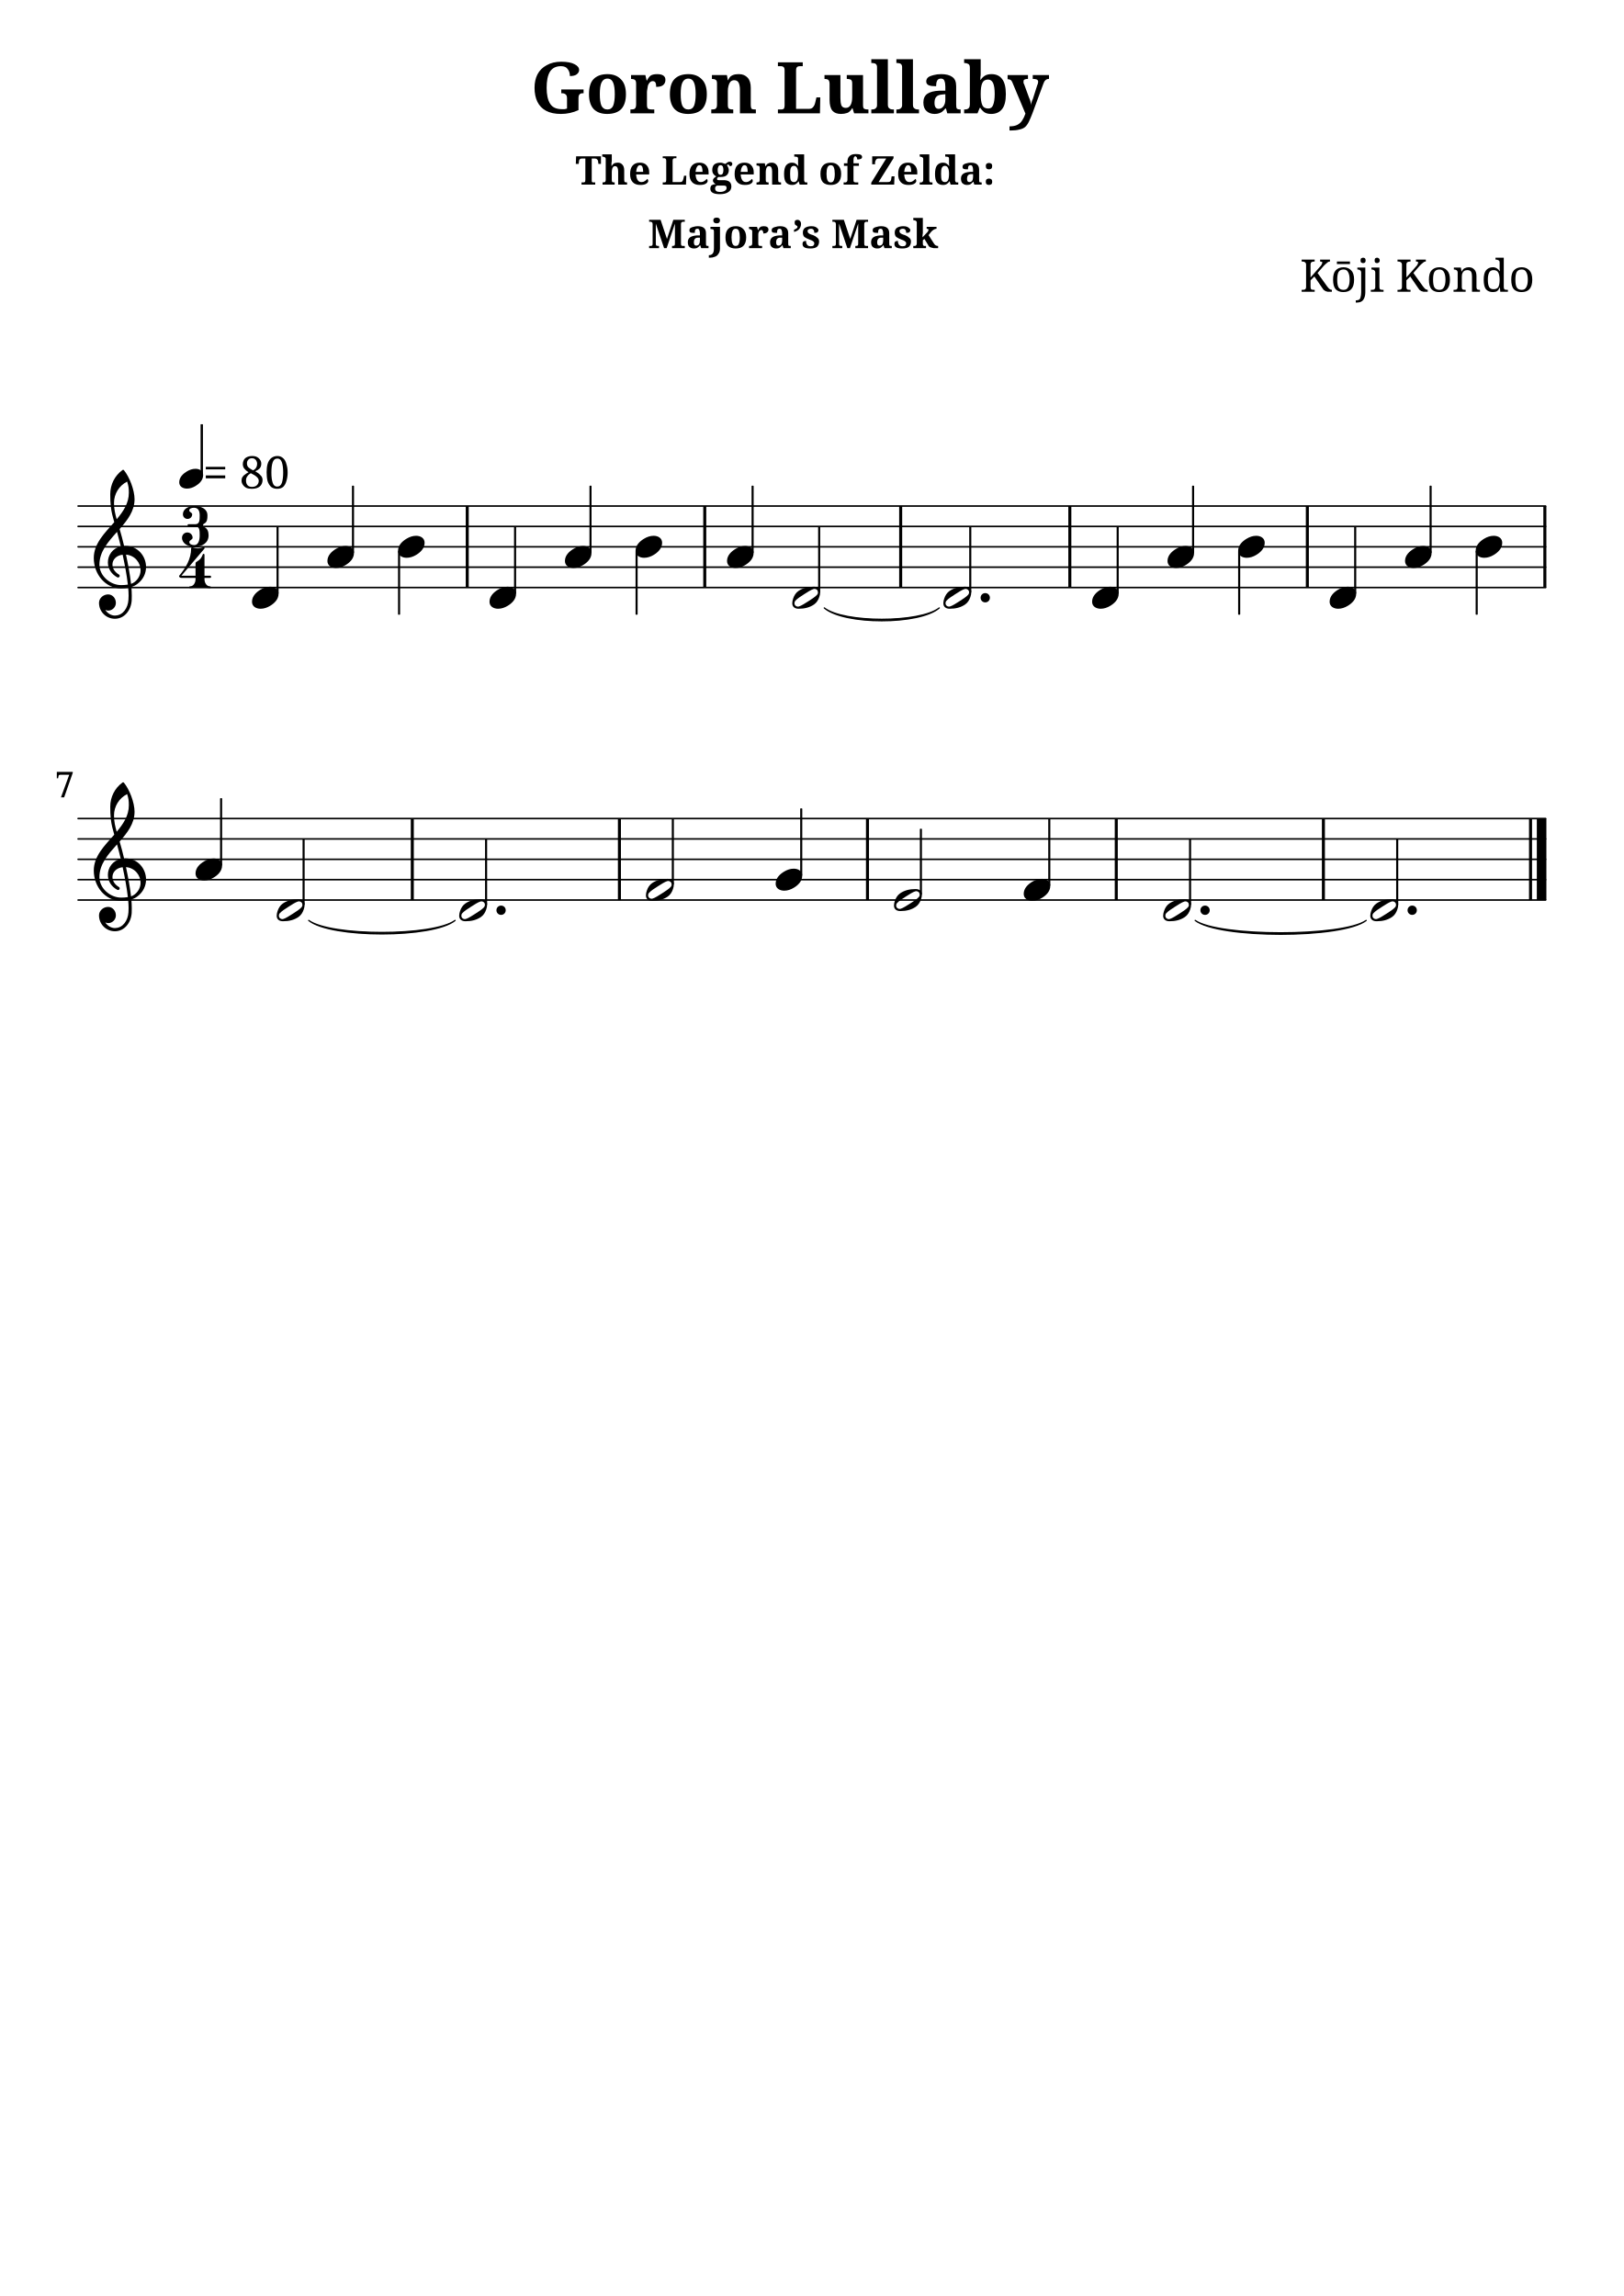
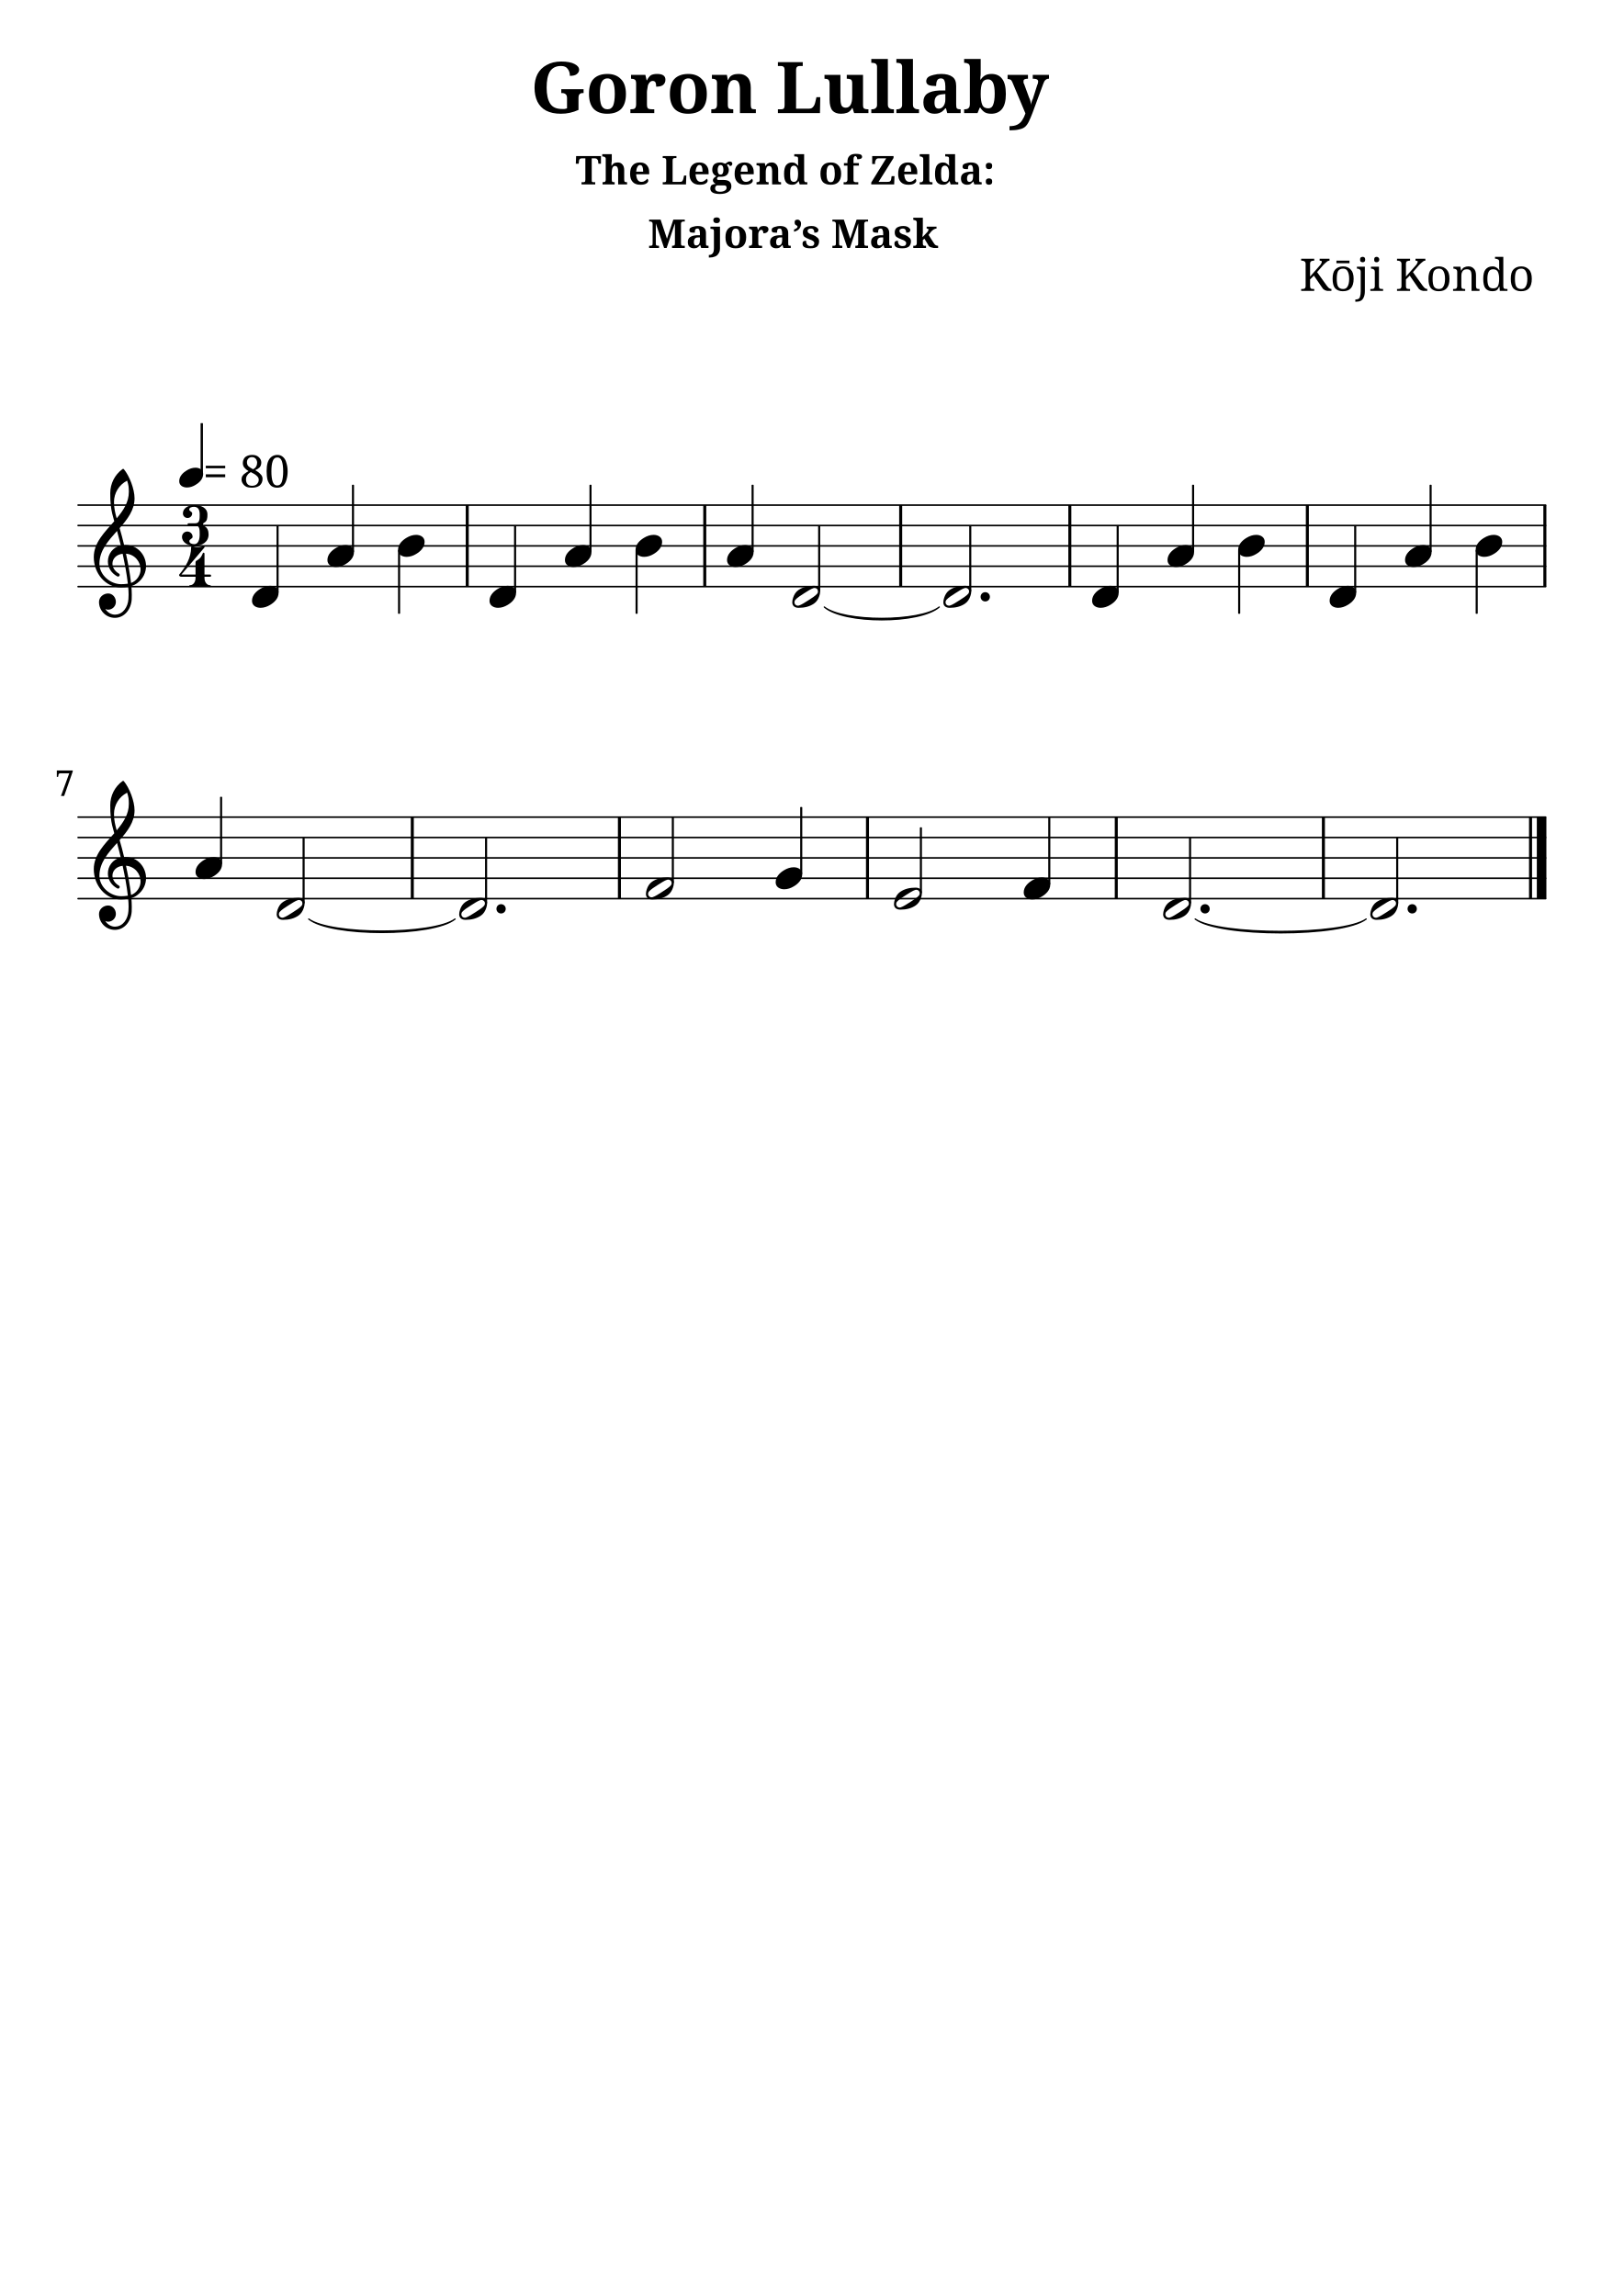
<svg xmlns="http://www.w3.org/2000/svg" version="1.2" width="210.00mm" height="297.00mm" viewBox="0 0 79.668 112.673">
  <style type="text/css">

tspan { white-space: pre; }

</style>
-   <g transform="translate(26.04, 5.56)">
+   <g transform="translate(26.04, 5.5503)">
    <text font-family="serif" font-weight="bold" font-size="3.493" text-anchor="start" fill="currentColor">
      <tspan>Goron Lullaby</tspan>
    </text>
  </g>
-   <g transform="translate(28.2365, 9.06)">
+   <g transform="translate(28.2365, 9.0503)">
    <text font-family="serif" font-weight="bold" font-size="1.96" text-anchor="start" fill="currentColor">
      <tspan>The Legend of Zelda:</tspan>
    </text>
  </g>
-   <g transform="translate(31.7874, 12.1782)">
+   <g transform="translate(31.7874, 12.1685)">
    <text font-family="serif" font-weight="bold" font-size="1.96" text-anchor="start" fill="currentColor">
      <tspan>Majora’s Mask</tspan>
    </text>
  </g>
-   <g transform="translate(63.7873, 14.3178)">
+   <g transform="translate(63.7645, 14.2757)">
    <text font-family="serif" font-size="2.2" text-anchor="start" fill="currentColor">
      <tspan>Kōji Kondo</tspan>
    </text>
  </g>
-   <g transform="translate(3.7937, 28.8332)">
-     <line stroke-linejoin="round" stroke-linecap="round" stroke-width="0.078" stroke="currentColor" x1="0.039" y1="0" x2="72.041" y2="0" />
-   </g>
-   <g transform="translate(3.7937, 27.8332)">
-     <line stroke-linejoin="round" stroke-linecap="round" stroke-width="0.078" stroke="currentColor" x1="0.039" y1="0" x2="72.041" y2="0" />
-   </g>
-   <g transform="translate(3.7937, 26.8332)">
-     <line stroke-linejoin="round" stroke-linecap="round" stroke-width="0.078" stroke="currentColor" x1="0.039" y1="0" x2="72.041" y2="0" />
-   </g>
-   <g transform="translate(3.7937, 25.8332)">
-     <line stroke-linejoin="round" stroke-linecap="round" stroke-width="0.078" stroke="currentColor" x1="0.039" y1="0" x2="72.041" y2="0" />
-   </g>
-   <g transform="translate(3.7937, 24.8332)">
-     <line stroke-linejoin="round" stroke-linecap="round" stroke-width="0.078" stroke="currentColor" x1="0.039" y1="0" x2="72.041" y2="0" />
-   </g>
-   <g transform="translate(75.7256, 26.8332)">
-     <rect x="0" y="-2" width="0.148" height="4" ry="0" fill="currentColor" />
-   </g>
-   <g transform="translate(64.0718, 26.8332)">
-     <rect x="0" y="-2" width="0.148" height="4" ry="0" fill="currentColor" />
-   </g>
-   <g transform="translate(34.5053, 26.8332)">
-     <rect x="0" y="-2" width="0.148" height="4" ry="0" fill="currentColor" />
-   </g>
-   <g transform="translate(44.1185, 26.8332)">
-     <rect x="0" y="-2" width="0.148" height="4" ry="0" fill="currentColor" />
-   </g>
-   <g transform="translate(22.8515, 26.8332)">
-     <rect x="0" y="-2" width="0.148" height="4" ry="0" fill="currentColor" />
-   </g>
-   <g transform="translate(52.4179, 26.8332)">
-     <rect x="0" y="-2" width="0.148" height="4" ry="0" fill="currentColor" />
-   </g>
-   <g transform="translate(57.2848, 27.3332)">
-     <path transform="scale(0.004, -0.004)" d="M222 135c53 0 104 -27 104 -86c0 -71 -56 -120 -103 -148c-36 -22 -76 -36 -118 -36c-53 0 -105 27 -105 86c0 71 57 120 104 148c36 22 76 36 118 36z" fill="currentColor" />
-   </g>
-   <g transform="translate(58.5399, 26.8332)">
-     <rect x="-0.051" y="-3" width="0.102" height="3.303" ry="0.027" fill="currentColor" />
-   </g>
-   <g transform="translate(46.2852, 29.3332)">
-     <path transform="scale(0.004, -0.004)" d="M316 67c0 25 -20 42 -42 42c-4 0 -9 -1 -13 -2c-31 -9 -79 -41 -117 -65s-86 -55 -107 -80c-7 -8 -10 -19 -10 -29c0 -25 20 -42 42 -42c4 0 9 1 13 2c31 9 79 41 117 65s86 55 107 80c7 8 10 19 10 29zM265 135c44 0 78 -21 78 -68c0 -19 -5 -39 -11 -57 c-12 -37 -33 -71 -65 -93c-53 -36 -114 -52 -189 -52c-44 0 -78 21 -78 68c0 19 5 39 11 57c12 37 33 71 65 93c53 36 114 52 189 52z" fill="currentColor" />
-   </g>
-   <g transform="translate(38.8723, 26.8332)">
+   <g transform="translate(3.7937, 28.7875)">
+     <line stroke-linejoin="round" stroke-linecap="round" stroke-width="0.078" stroke="currentColor" x1="0.039" y1="0" x2="72.041" y2="0" />
+   </g>
+   <g transform="translate(3.7937, 27.7875)">
+     <line stroke-linejoin="round" stroke-linecap="round" stroke-width="0.078" stroke="currentColor" x1="0.039" y1="0" x2="72.041" y2="0" />
+   </g>
+   <g transform="translate(3.7937, 26.7875)">
+     <line stroke-linejoin="round" stroke-linecap="round" stroke-width="0.078" stroke="currentColor" x1="0.039" y1="0" x2="72.041" y2="0" />
+   </g>
+   <g transform="translate(3.7937, 25.7875)">
+     <line stroke-linejoin="round" stroke-linecap="round" stroke-width="0.078" stroke="currentColor" x1="0.039" y1="0" x2="72.041" y2="0" />
+   </g>
+   <g transform="translate(3.7937, 24.7875)">
+     <line stroke-linejoin="round" stroke-linecap="round" stroke-width="0.078" stroke="currentColor" x1="0.039" y1="0" x2="72.041" y2="0" />
+   </g>
+   <g transform="translate(75.7256, 26.7875)">
+     <rect x="0" y="-2" width="0.148" height="4" ry="0" fill="currentColor" />
+   </g>
+   <g transform="translate(64.0718, 26.7875)">
+     <rect x="0" y="-2" width="0.148" height="4" ry="0" fill="currentColor" />
+   </g>
+   <g transform="translate(34.5053, 26.7875)">
+     <rect x="0" y="-2" width="0.148" height="4" ry="0" fill="currentColor" />
+   </g>
+   <g transform="translate(44.1185, 26.7875)">
+     <rect x="0" y="-2" width="0.148" height="4" ry="0" fill="currentColor" />
+   </g>
+   <g transform="translate(22.8515, 26.7875)">
+     <rect x="0" y="-2" width="0.148" height="4" ry="0" fill="currentColor" />
+   </g>
+   <g transform="translate(52.4179, 26.7875)">
+     <rect x="0" y="-2" width="0.148" height="4" ry="0" fill="currentColor" />
+   </g>
+   <g transform="translate(57.2848, 27.2875)">
+     <path transform="scale(0.004, -0.004)" d="M222 135c53 0 104 -27 104 -86c0 -71 -56 -120 -103 -148c-36 -22 -76 -36 -118 -36c-53 0 -105 27 -105 86c0 71 57 120 104 148c36 22 76 36 118 36z" fill="currentColor" />
+   </g>
+   <g transform="translate(58.5399, 26.7875)">
+     <rect x="-0.051" y="-3" width="0.102" height="3.303" ry="0.027" fill="currentColor" />
+   </g>
+   <g transform="translate(46.2852, 29.2875)">
+     <path transform="scale(0.004, -0.004)" d="M316 67c0 25 -20 42 -42 42c-4 0 -9 -1 -13 -2c-31 -9 -79 -41 -117 -65s-86 -55 -107 -80c-7 -8 -10 -19 -10 -29c0 -25 20 -42 42 -42c4 0 9 1 13 2c31 9 79 41 117 65s86 55 107 80c7 8 10 19 10 29zM265 135c44 0 78 -21 78 -68c0 -19 -5 -39 -11 -57 c-12 -37 -33 -71 -65 -93c-53 -36 -114 -52 -189 -52c-44 0 -78 21 -78 68c0 19 5 39 11 57c12 37 33 71 65 93c53 36 114 52 189 52z" fill="currentColor" />
+   </g>
+   <g transform="translate(38.8723, 26.7875)">
    <path stroke-width="0.062" stroke-linejoin="round" stroke-linecap="round" stroke="currentColor" fill="currentColor" d="M1.572 3C2.525 3.839 6.26 3.839 7.213 3L7.213 3C6.26 3.745 2.525 3.745 1.572 3z" />
  </g>
-   <g transform="translate(48.114, 29.3332)">
-     <path transform="scale(0.004, -0.004)" d="M0 0c0 32 25 57 57 57s57 -25 57 -57s-25 -57 -57 -57s-57 25 -57 57z" fill="currentColor" />
-   </g>
-   <g transform="translate(47.6065, 26.8332)">
-     <rect x="-0.051" y="-1" width="0.102" height="3.232" ry="0.027" fill="currentColor" />
-   </g>
-   <g transform="translate(53.5846, 29.3332)">
-     <path transform="scale(0.004, -0.004)" d="M222 135c53 0 104 -27 104 -86c0 -71 -56 -120 -103 -148c-36 -22 -76 -36 -118 -36c-53 0 -105 27 -105 86c0 71 57 120 104 148c36 22 76 36 118 36z" fill="currentColor" />
-   </g>
-   <g transform="translate(54.8396, 26.8332)">
-     <rect x="-0.051" y="-1" width="0.102" height="3.303" ry="0.027" fill="currentColor" />
-   </g>
-   <g transform="translate(70.1938, 26.8332)">
-     <rect x="-0.051" y="-3" width="0.102" height="3.303" ry="0.027" fill="currentColor" />
-   </g>
-   <g transform="translate(72.4042, 26.8332)">
-     <path transform="scale(0.004, -0.004)" d="M222 135c53 0 104 -27 104 -86c0 -71 -56 -120 -103 -148c-36 -22 -76 -36 -118 -36c-53 0 -105 27 -105 86c0 71 57 120 104 148c36 22 76 36 118 36z" fill="currentColor" />
-   </g>
-   <g transform="translate(72.4549, 26.8332)">
-     <rect x="-0.051" y="0.197" width="0.102" height="3.137" ry="0.027" fill="currentColor" />
-   </g>
-   <g transform="translate(68.9387, 27.3332)">
-     <path transform="scale(0.004, -0.004)" d="M222 135c53 0 104 -27 104 -86c0 -71 -56 -120 -103 -148c-36 -22 -76 -36 -118 -36c-53 0 -105 27 -105 86c0 71 57 120 104 148c36 22 76 36 118 36z" fill="currentColor" />
-   </g>
-   <g transform="translate(60.8011, 26.8332)">
-     <rect x="-0.051" y="0.197" width="0.102" height="3.137" ry="0.027" fill="currentColor" />
-   </g>
-   <g transform="translate(65.2385, 29.3332)">
-     <path transform="scale(0.004, -0.004)" d="M222 135c53 0 104 -27 104 -86c0 -71 -56 -120 -103 -148c-36 -22 -76 -36 -118 -36c-53 0 -105 27 -105 86c0 71 57 120 104 148c36 22 76 36 118 36z" fill="currentColor" />
-   </g>
-   <g transform="translate(66.4935, 26.8332)">
-     <rect x="-0.051" y="-1" width="0.102" height="3.303" ry="0.027" fill="currentColor" />
-   </g>
-   <g transform="translate(60.7503, 26.8332)">
-     <path transform="scale(0.004, -0.004)" d="M222 135c53 0 104 -27 104 -86c0 -71 -56 -120 -103 -148c-36 -22 -76 -36 -118 -36c-53 0 -105 27 -105 86c0 71 57 120 104 148c36 22 76 36 118 36z" fill="currentColor" />
-   </g>
-   <g transform="translate(19.53, 26.8332)">
-     <path transform="scale(0.004, -0.004)" d="M222 135c53 0 104 -27 104 -86c0 -71 -56 -120 -103 -148c-36 -22 -76 -36 -118 -36c-53 0 -105 27 -105 86c0 71 57 120 104 148c36 22 76 36 118 36z" fill="currentColor" />
-   </g>
-   <g transform="translate(19.5808, 26.8332)">
-     <rect x="-0.051" y="0.197" width="0.102" height="3.137" ry="0.027" fill="currentColor" />
-   </g>
-   <g transform="translate(24.0182, 29.3332)">
-     <path transform="scale(0.004, -0.004)" d="M222 135c53 0 104 -27 104 -86c0 -71 -56 -120 -103 -148c-36 -22 -76 -36 -118 -36c-53 0 -105 27 -105 86c0 71 57 120 104 148c36 22 76 36 118 36z" fill="currentColor" />
-   </g>
-   <g transform="translate(25.2732, 26.8332)">
-     <rect x="-0.051" y="-1" width="0.102" height="3.303" ry="0.027" fill="currentColor" />
-   </g>
-   <g transform="translate(17.3196, 26.8332)">
-     <rect x="-0.051" y="-3" width="0.102" height="3.303" ry="0.027" fill="currentColor" />
-   </g>
-   <g transform="translate(12.3643, 29.3332)">
-     <path transform="scale(0.004, -0.004)" d="M222 135c53 0 104 -27 104 -86c0 -71 -56 -120 -103 -148c-36 -22 -76 -36 -118 -36c-53 0 -105 27 -105 86c0 71 57 120 104 148c36 22 76 36 118 36z" fill="currentColor" />
-   </g>
-   <g transform="translate(4.5937, 27.8332)">
+   <g transform="translate(48.114, 29.2875)">
+     <path transform="scale(0.004, -0.004)" d="M0 0c0 32 25 57 57 57s57 -25 57 -57s-25 -57 -57 -57s-57 25 -57 57z" fill="currentColor" />
+   </g>
+   <g transform="translate(47.6065, 26.7875)">
+     <rect x="-0.051" y="-1" width="0.102" height="3.232" ry="0.027" fill="currentColor" />
+   </g>
+   <g transform="translate(53.5846, 29.2875)">
+     <path transform="scale(0.004, -0.004)" d="M222 135c53 0 104 -27 104 -86c0 -71 -56 -120 -103 -148c-36 -22 -76 -36 -118 -36c-53 0 -105 27 -105 86c0 71 57 120 104 148c36 22 76 36 118 36z" fill="currentColor" />
+   </g>
+   <g transform="translate(54.8396, 26.7875)">
+     <rect x="-0.051" y="-1" width="0.102" height="3.303" ry="0.027" fill="currentColor" />
+   </g>
+   <g transform="translate(70.1938, 26.7875)">
+     <rect x="-0.051" y="-3" width="0.102" height="3.303" ry="0.027" fill="currentColor" />
+   </g>
+   <g transform="translate(72.4042, 26.7875)">
+     <path transform="scale(0.004, -0.004)" d="M222 135c53 0 104 -27 104 -86c0 -71 -56 -120 -103 -148c-36 -22 -76 -36 -118 -36c-53 0 -105 27 -105 86c0 71 57 120 104 148c36 22 76 36 118 36z" fill="currentColor" />
+   </g>
+   <g transform="translate(72.4549, 26.7875)">
+     <rect x="-0.051" y="0.197" width="0.102" height="3.137" ry="0.027" fill="currentColor" />
+   </g>
+   <g transform="translate(68.9387, 27.2875)">
+     <path transform="scale(0.004, -0.004)" d="M222 135c53 0 104 -27 104 -86c0 -71 -56 -120 -103 -148c-36 -22 -76 -36 -118 -36c-53 0 -105 27 -105 86c0 71 57 120 104 148c36 22 76 36 118 36z" fill="currentColor" />
+   </g>
+   <g transform="translate(60.8011, 26.7875)">
+     <rect x="-0.051" y="0.197" width="0.102" height="3.137" ry="0.027" fill="currentColor" />
+   </g>
+   <g transform="translate(65.2385, 29.2875)">
+     <path transform="scale(0.004, -0.004)" d="M222 135c53 0 104 -27 104 -86c0 -71 -56 -120 -103 -148c-36 -22 -76 -36 -118 -36c-53 0 -105 27 -105 86c0 71 57 120 104 148c36 22 76 36 118 36z" fill="currentColor" />
+   </g>
+   <g transform="translate(66.4935, 26.7875)">
+     <rect x="-0.051" y="-1" width="0.102" height="3.303" ry="0.027" fill="currentColor" />
+   </g>
+   <g transform="translate(60.7503, 26.7875)">
+     <path transform="scale(0.004, -0.004)" d="M222 135c53 0 104 -27 104 -86c0 -71 -56 -120 -103 -148c-36 -22 -76 -36 -118 -36c-53 0 -105 27 -105 86c0 71 57 120 104 148c36 22 76 36 118 36z" fill="currentColor" />
+   </g>
+   <g transform="translate(19.53, 26.7875)">
+     <path transform="scale(0.004, -0.004)" d="M222 135c53 0 104 -27 104 -86c0 -71 -56 -120 -103 -148c-36 -22 -76 -36 -118 -36c-53 0 -105 27 -105 86c0 71 57 120 104 148c36 22 76 36 118 36z" fill="currentColor" />
+   </g>
+   <g transform="translate(19.5808, 26.7875)">
+     <rect x="-0.051" y="0.197" width="0.102" height="3.137" ry="0.027" fill="currentColor" />
+   </g>
+   <g transform="translate(24.0182, 29.2875)">
+     <path transform="scale(0.004, -0.004)" d="M222 135c53 0 104 -27 104 -86c0 -71 -56 -120 -103 -148c-36 -22 -76 -36 -118 -36c-53 0 -105 27 -105 86c0 71 57 120 104 148c36 22 76 36 118 36z" fill="currentColor" />
+   </g>
+   <g transform="translate(25.2732, 26.7875)">
+     <rect x="-0.051" y="-1" width="0.102" height="3.303" ry="0.027" fill="currentColor" />
+   </g>
+   <g transform="translate(17.3196, 26.7875)">
+     <rect x="-0.051" y="-3" width="0.102" height="3.303" ry="0.027" fill="currentColor" />
+   </g>
+   <g transform="translate(12.3643, 29.2875)">
+     <path transform="scale(0.004, -0.004)" d="M222 135c53 0 104 -27 104 -86c0 -71 -56 -120 -103 -148c-36 -22 -76 -36 -118 -36c-53 0 -105 27 -105 86c0 71 57 120 104 148c36 22 76 36 118 36z" fill="currentColor" />
+   </g>
+   <g transform="translate(4.5937, 27.7875)">
    <path transform="scale(0.004, -0.004)" d="M374 260c5 0 10 1 15 1c154 0 254 -127 254 -259c0 -76 -33 -153 -107 -208c-22 -17 -47 -29 -73 -37c3 -36 5 -72 5 -108c0 -19 0 -37 -1 -56c-7 -120 -88 -226 -206 -226c-108 0 -195 87 -195 195c0 58 53 104 112 104c54 0 95 -48 95 -104c0 -52 -43 -95 -95 -95 c-12 0 -24 4 -35 9c26 -41 70 -70 121 -70c1 0 2 1 3 1c93 2 154 93 160 192c1 18 2 35 2 53c0 32 -2 64 -5 96c-29 -5 -58 -8 -89 -8c-188 0 -333 171 -333 372c0 178 133 306 251 440c-18 63 -35 126 -42 191c-6 51 -7 102 -7 154c0 116 55 226 150 295c5 4 11 4 16 0 c70 -84 132 -246 132 -359c0 -144 -87 -256 -183 -365c20 -69 39 -138 55 -208zM459 -205c69 24 117 96 117 166c0 92 -69 184 -179 193c25 -117 48 -235 62 -359zM71 31c0 -136 131 -251 267 -251c28 0 55 2 82 6c-15 128 -38 247 -64 367c-79 -9 -125 -62 -125 -121 c0 -44 26 -92 82 -124c4 -4 7 -9 7 -14c0 -11 -9 -21 -20 -21c-3 0 -6 1 -9 2c-80 43 -116 114 -116 184c0 88 57 173 158 196c-14 60 -30 119 -46 178c-108 -121 -216 -242 -216 -402zM411 1050c-99 -50 -161 -151 -161 -262c0 -76 15 -137 33 -200c82 97 149 198 149 325 c0 58 -4 84 -21 137z" fill="currentColor" />
  </g>
-   <g transform="translate(8.9303, 26.8332)">
+   <g transform="translate(8.9303, 26.7875)">
    <path transform="scale(0.004, -0.004)" d="M147 479c-28 0 -58 -9 -58 -33c0 -22 36 -25 36 -47c0 -32 -25 -57 -57 -57s-57 25 -57 57c0 63 66 101 136 101c90 0 165 -35 165 -115c0 -44 -3 -83 -41 -101c-8 -4 -13 -12 -13 -20s5 -16 13 -20c41 -19 55 -58 55 -104c0 -91 -77 -140 -175 -140 c-77 0 -151 41 -151 111c0 36 29 65 65 65s65 -29 65 -65c0 -25 -40 -28 -40 -53c0 -26 31 -37 61 -37c50 0 66 61 66 119c0 62 -1 110 -54 110h-82c-9 0 -13 7 -13 14s4 13 13 13h82c52 0 54 47 54 108c0 56 -18 94 -70 94z" fill="currentColor" />
  </g>
-   <g transform="translate(8.7937, 28.859)">
+   <g transform="translate(8.7937, 28.8034)">
    <path transform="scale(0.004, -0.004)" d="M208 319c21 13 42 27 57 47c11 15 18 32 25 49c4 9 20 7 20 -7v-256h68c9 0 13 -7 13 -14s-4 -13 -13 -13h-68v-16c0 -45 26 -88 68 -88c7 0 10 -5 10 -10s-3 -11 -10 -11c-41 0 -82 13 -123 13s-82 -13 -123 -13c-7 0 -10 6 -10 11s3 10 10 10c42 0 68 43 68 88v16h-173 c-21 0 -29 13 -29 21c0 2 1 5 2 6c81 96 146 208 146 333c0 10 7 18 15 15c22 -7 44 -13 67 -13s45 6 67 13c12 4 21 -8 15 -15l-283 -333h173v147c0 8 2 16 8 20z" fill="currentColor" />
  </g>
-   <g transform="translate(8.7937, 23.4913)">
+   <g transform="translate(8.7937, 23.4372)">
    <rect x="1.048" y="-2.673" width="0.116" height="2.497" ry="0.019" fill="currentColor" />
  </g>
-   <g transform="translate(8.7937, 23.4913)">
+   <g transform="translate(8.7937, 23.4372)">
    <path transform="scale(0.0036, -0.0036)" d="M222 135c53 0 104 -27 104 -86c0 -71 -56 -120 -103 -148c-36 -22 -76 -36 -118 -36c-53 0 -105 27 -105 86c0 71 57 120 104 148c36 22 76 36 118 36z" fill="currentColor" />
  </g>
-   <g transform="translate(9.957, 23.9714)">
+   <g transform="translate(9.957, 23.9173)">
    <text font-family="serif" font-size="2.2" text-anchor="start" fill="currentColor">
      <tspan> = 80</tspan>
    </text>
  </g>
-   <g transform="translate(13.6193, 26.8332)">
-     <rect x="-0.051" y="-1" width="0.102" height="3.303" ry="0.027" fill="currentColor" />
-   </g>
-   <g transform="translate(16.0645, 27.3332)">
-     <path transform="scale(0.004, -0.004)" d="M222 135c53 0 104 -27 104 -86c0 -71 -56 -120 -103 -148c-36 -22 -76 -36 -118 -36c-53 0 -105 27 -105 86c0 71 57 120 104 148c36 22 76 36 118 36z" fill="currentColor" />
-   </g>
-   <g transform="translate(35.672, 27.3332)">
-     <path transform="scale(0.004, -0.004)" d="M222 135c53 0 104 -27 104 -86c0 -71 -56 -120 -103 -148c-36 -22 -76 -36 -118 -36c-53 0 -105 27 -105 86c0 71 57 120 104 148c36 22 76 36 118 36z" fill="currentColor" />
-   </g>
-   <g transform="translate(36.9271, 26.8332)">
-     <rect x="-0.051" y="-3" width="0.102" height="3.303" ry="0.027" fill="currentColor" />
-   </g>
-   <g transform="translate(38.8723, 29.3332)">
-     <path transform="scale(0.004, -0.004)" d="M316 67c0 25 -20 42 -42 42c-4 0 -9 -1 -13 -2c-31 -9 -79 -41 -117 -65s-86 -55 -107 -80c-7 -8 -10 -19 -10 -29c0 -25 20 -42 42 -42c4 0 9 1 13 2c31 9 79 41 117 65s86 55 107 80c7 8 10 19 10 29zM265 135c44 0 78 -21 78 -68c0 -19 -5 -39 -11 -57 c-12 -37 -33 -71 -65 -93c-53 -36 -114 -52 -189 -52c-44 0 -78 21 -78 68c0 19 5 39 11 57c12 37 33 71 65 93c53 36 114 52 189 52z" fill="currentColor" />
-   </g>
-   <g transform="translate(31.2346, 26.8332)">
-     <rect x="-0.051" y="0.197" width="0.102" height="3.137" ry="0.027" fill="currentColor" />
-   </g>
-   <g transform="translate(31.1839, 26.8332)">
-     <path transform="scale(0.004, -0.004)" d="M222 135c53 0 104 -27 104 -86c0 -71 -56 -120 -103 -148c-36 -22 -76 -36 -118 -36c-53 0 -105 27 -105 86c0 71 57 120 104 148c36 22 76 36 118 36z" fill="currentColor" />
-   </g>
-   <g transform="translate(40.1935, 26.8332)">
-     <rect x="-0.051" y="-1" width="0.102" height="3.232" ry="0.027" fill="currentColor" />
-   </g>
-   <g transform="translate(28.9735, 26.8332)">
-     <rect x="-0.051" y="-3" width="0.102" height="3.303" ry="0.027" fill="currentColor" />
-   </g>
-   <g transform="translate(27.7184, 27.3332)">
-     <path transform="scale(0.004, -0.004)" d="M222 135c53 0 104 -27 104 -86c0 -71 -56 -120 -103 -148c-36 -22 -76 -36 -118 -36c-53 0 -105 27 -105 86c0 71 57 120 104 148c36 22 76 36 118 36z" fill="currentColor" />
-   </g>
-   <g transform="translate(3.7937, 44.1687)">
-     <line stroke-linejoin="round" stroke-linecap="round" stroke-width="0.078" stroke="currentColor" x1="0.039" y1="0" x2="72.041" y2="0" />
-   </g>
-   <g transform="translate(3.7937, 43.1687)">
-     <line stroke-linejoin="round" stroke-linecap="round" stroke-width="0.078" stroke="currentColor" x1="0.039" y1="0" x2="72.041" y2="0" />
-   </g>
-   <g transform="translate(3.7937, 42.1687)">
-     <line stroke-linejoin="round" stroke-linecap="round" stroke-width="0.078" stroke="currentColor" x1="0.039" y1="0" x2="72.041" y2="0" />
-   </g>
-   <g transform="translate(3.7937, 41.1687)">
-     <line stroke-linejoin="round" stroke-linecap="round" stroke-width="0.078" stroke="currentColor" x1="0.039" y1="0" x2="72.041" y2="0" />
-   </g>
-   <g transform="translate(3.7937, 40.1687)">
-     <line stroke-linejoin="round" stroke-linecap="round" stroke-width="0.078" stroke="currentColor" x1="0.039" y1="0" x2="72.041" y2="0" />
-   </g>
-   <g transform="translate(42.4896, 42.1687)">
-     <rect x="0" y="-2" width="0.148" height="4" ry="0" fill="currentColor" />
-   </g>
-   <g transform="translate(30.3183, 42.1687)">
-     <rect x="0" y="-2" width="0.148" height="4" ry="0" fill="currentColor" />
-   </g>
-   <g transform="translate(54.6965, 42.1687)">
-     <rect x="0" y="-2" width="0.148" height="4" ry="0" fill="currentColor" />
-   </g>
-   <g transform="translate(20.1552, 42.1687)">
-     <rect x="0" y="-2" width="0.148" height="4" ry="0" fill="currentColor" />
-   </g>
-   <g transform="translate(64.8596, 42.1687)">
-     <rect x="0" y="-2" width="0.148" height="4" ry="0" fill="currentColor" />
-   </g>
-   <g transform="translate(75.4054, 42.1687)">
+   <g transform="translate(13.6193, 26.7875)">
+     <rect x="-0.051" y="-1" width="0.102" height="3.303" ry="0.027" fill="currentColor" />
+   </g>
+   <g transform="translate(16.0645, 27.2875)">
+     <path transform="scale(0.004, -0.004)" d="M222 135c53 0 104 -27 104 -86c0 -71 -56 -120 -103 -148c-36 -22 -76 -36 -118 -36c-53 0 -105 27 -105 86c0 71 57 120 104 148c36 22 76 36 118 36z" fill="currentColor" />
+   </g>
+   <g transform="translate(35.672, 27.2875)">
+     <path transform="scale(0.004, -0.004)" d="M222 135c53 0 104 -27 104 -86c0 -71 -56 -120 -103 -148c-36 -22 -76 -36 -118 -36c-53 0 -105 27 -105 86c0 71 57 120 104 148c36 22 76 36 118 36z" fill="currentColor" />
+   </g>
+   <g transform="translate(36.9271, 26.7875)">
+     <rect x="-0.051" y="-3" width="0.102" height="3.303" ry="0.027" fill="currentColor" />
+   </g>
+   <g transform="translate(38.8723, 29.2875)">
+     <path transform="scale(0.004, -0.004)" d="M316 67c0 25 -20 42 -42 42c-4 0 -9 -1 -13 -2c-31 -9 -79 -41 -117 -65s-86 -55 -107 -80c-7 -8 -10 -19 -10 -29c0 -25 20 -42 42 -42c4 0 9 1 13 2c31 9 79 41 117 65s86 55 107 80c7 8 10 19 10 29zM265 135c44 0 78 -21 78 -68c0 -19 -5 -39 -11 -57 c-12 -37 -33 -71 -65 -93c-53 -36 -114 -52 -189 -52c-44 0 -78 21 -78 68c0 19 5 39 11 57c12 37 33 71 65 93c53 36 114 52 189 52z" fill="currentColor" />
+   </g>
+   <g transform="translate(31.2346, 26.7875)">
+     <rect x="-0.051" y="0.197" width="0.102" height="3.137" ry="0.027" fill="currentColor" />
+   </g>
+   <g transform="translate(31.1839, 26.7875)">
+     <path transform="scale(0.004, -0.004)" d="M222 135c53 0 104 -27 104 -86c0 -71 -56 -120 -103 -148c-36 -22 -76 -36 -118 -36c-53 0 -105 27 -105 86c0 71 57 120 104 148c36 22 76 36 118 36z" fill="currentColor" />
+   </g>
+   <g transform="translate(40.1935, 26.7875)">
+     <rect x="-0.051" y="-1" width="0.102" height="3.232" ry="0.027" fill="currentColor" />
+   </g>
+   <g transform="translate(28.9735, 26.7875)">
+     <rect x="-0.051" y="-3" width="0.102" height="3.303" ry="0.027" fill="currentColor" />
+   </g>
+   <g transform="translate(27.7184, 27.2875)">
+     <path transform="scale(0.004, -0.004)" d="M222 135c53 0 104 -27 104 -86c0 -71 -56 -120 -103 -148c-36 -22 -76 -36 -118 -36c-53 0 -105 27 -105 86c0 71 57 120 104 148c36 22 76 36 118 36z" fill="currentColor" />
+   </g>
+   <g transform="translate(3.7937, 44.0995)">
+     <line stroke-linejoin="round" stroke-linecap="round" stroke-width="0.078" stroke="currentColor" x1="0.039" y1="0" x2="72.041" y2="0" />
+   </g>
+   <g transform="translate(3.7937, 43.0995)">
+     <line stroke-linejoin="round" stroke-linecap="round" stroke-width="0.078" stroke="currentColor" x1="0.039" y1="0" x2="72.041" y2="0" />
+   </g>
+   <g transform="translate(3.7937, 42.0995)">
+     <line stroke-linejoin="round" stroke-linecap="round" stroke-width="0.078" stroke="currentColor" x1="0.039" y1="0" x2="72.041" y2="0" />
+   </g>
+   <g transform="translate(3.7937, 41.0995)">
+     <line stroke-linejoin="round" stroke-linecap="round" stroke-width="0.078" stroke="currentColor" x1="0.039" y1="0" x2="72.041" y2="0" />
+   </g>
+   <g transform="translate(3.7937, 40.0995)">
+     <line stroke-linejoin="round" stroke-linecap="round" stroke-width="0.078" stroke="currentColor" x1="0.039" y1="0" x2="72.041" y2="0" />
+   </g>
+   <g transform="translate(42.4896, 42.0995)">
+     <rect x="0" y="-2" width="0.148" height="4" ry="0" fill="currentColor" />
+   </g>
+   <g transform="translate(30.3183, 42.0995)">
+     <rect x="0" y="-2" width="0.148" height="4" ry="0" fill="currentColor" />
+   </g>
+   <g transform="translate(54.6965, 42.0995)">
+     <rect x="0" y="-2" width="0.148" height="4" ry="0" fill="currentColor" />
+   </g>
+   <g transform="translate(20.1552, 42.0995)">
+     <rect x="0" y="-2" width="0.148" height="4" ry="0" fill="currentColor" />
+   </g>
+   <g transform="translate(64.8596, 42.0995)">
+     <rect x="0" y="-2" width="0.148" height="4" ry="0" fill="currentColor" />
+   </g>
+   <g transform="translate(75.4054, 42.0995)">
    <rect x="0" y="-2" width="0.469" height="4" ry="0" fill="currentColor" />
  </g>
-   <g transform="translate(75.0228, 42.1687)">
-     <rect x="0" y="-2" width="0.148" height="4" ry="0" fill="currentColor" />
-   </g>
-   <g transform="translate(57.0703, 44.6687)">
-     <path transform="scale(0.004, -0.004)" d="M316 67c0 25 -20 42 -42 42c-4 0 -9 -1 -13 -2c-31 -9 -79 -41 -117 -65s-86 -55 -107 -80c-7 -8 -10 -19 -10 -29c0 -25 20 -42 42 -42c4 0 9 1 13 2c31 9 79 41 117 65s86 55 107 80c7 8 10 19 10 29zM265 135c44 0 78 -21 78 -68c0 -19 -5 -39 -11 -57 c-12 -37 -33 -71 -65 -93c-53 -36 -114 -52 -189 -52c-44 0 -78 21 -78 68c0 19 5 39 11 57c12 37 33 71 65 93c53 36 114 52 189 52z" fill="currentColor" />
-   </g>
-   <g transform="translate(58.8991, 44.6687)">
-     <path transform="scale(0.004, -0.004)" d="M0 0c0 32 25 57 57 57s57 -25 57 -57s-25 -57 -57 -57s-57 25 -57 57z" fill="currentColor" />
-   </g>
-   <g transform="translate(58.3915, 42.1687)">
-     <rect x="-0.051" y="-1" width="0.102" height="3.232" ry="0.027" fill="currentColor" />
-   </g>
-   <g transform="translate(51.4839, 42.1687)">
+   <g transform="translate(75.0228, 42.0995)">
+     <rect x="0" y="-2" width="0.148" height="4" ry="0" fill="currentColor" />
+   </g>
+   <g transform="translate(57.0703, 44.5995)">
+     <path transform="scale(0.004, -0.004)" d="M316 67c0 25 -20 42 -42 42c-4 0 -9 -1 -13 -2c-31 -9 -79 -41 -117 -65s-86 -55 -107 -80c-7 -8 -10 -19 -10 -29c0 -25 20 -42 42 -42c4 0 9 1 13 2c31 9 79 41 117 65s86 55 107 80c7 8 10 19 10 29zM265 135c44 0 78 -21 78 -68c0 -19 -5 -39 -11 -57 c-12 -37 -33 -71 -65 -93c-53 -36 -114 -52 -189 -52c-44 0 -78 21 -78 68c0 19 5 39 11 57c12 37 33 71 65 93c53 36 114 52 189 52z" fill="currentColor" />
+   </g>
+   <g transform="translate(58.8991, 44.5995)">
+     <path transform="scale(0.004, -0.004)" d="M0 0c0 32 25 57 57 57s57 -25 57 -57s-25 -57 -57 -57s-57 25 -57 57z" fill="currentColor" />
+   </g>
+   <g transform="translate(58.3915, 42.0995)">
+     <rect x="-0.051" y="-1" width="0.102" height="3.232" ry="0.027" fill="currentColor" />
+   </g>
+   <g transform="translate(51.4839, 42.0995)">
    <rect x="-0.051" y="-2" width="0.102" height="3.303" ry="0.027" fill="currentColor" />
  </g>
-   <g transform="translate(45.1846, 42.1687)">
+   <g transform="translate(45.1846, 42.0995)">
    <rect x="-0.051" y="-1.5" width="0.102" height="3.232" ry="0.027" fill="currentColor" />
  </g>
-   <g transform="translate(13.5754, 42.1687)">
+   <g transform="translate(13.5754, 42.0995)">
    <path stroke-width="0.062" stroke-linejoin="round" stroke-linecap="round" stroke="currentColor" fill="currentColor" d="M1.572 3C2.645 3.881 7.68 3.881 8.754 3L8.754 3C7.68 3.788 2.645 3.788 1.572 3z" />
  </g>
-   <g transform="translate(50.2289, 43.6687)">
-     <path transform="scale(0.004, -0.004)" d="M222 135c53 0 104 -27 104 -86c0 -71 -56 -120 -103 -148c-36 -22 -76 -36 -118 -36c-53 0 -105 27 -105 86c0 71 57 120 104 148c36 22 76 36 118 36z" fill="currentColor" />
-   </g>
-   <g transform="translate(68.5547, 42.1687)">
-     <rect x="-0.051" y="-1" width="0.102" height="3.232" ry="0.027" fill="currentColor" />
-   </g>
-   <g transform="translate(57.0703, 42.1687)">
+   <g transform="translate(50.2289, 43.5995)">
+     <path transform="scale(0.004, -0.004)" d="M222 135c53 0 104 -27 104 -86c0 -71 -56 -120 -103 -148c-36 -22 -76 -36 -118 -36c-53 0 -105 27 -105 86c0 71 57 120 104 148c36 22 76 36 118 36z" fill="currentColor" />
+   </g>
+   <g transform="translate(68.5547, 42.0995)">
+     <rect x="-0.051" y="-1" width="0.102" height="3.232" ry="0.027" fill="currentColor" />
+   </g>
+   <g transform="translate(57.0703, 42.0995)">
    <path stroke-width="0.062" stroke-linejoin="round" stroke-linecap="round" stroke="currentColor" fill="currentColor" d="M1.572 3C2.722 3.904 8.813 3.904 9.963 3L9.963 3C8.813 3.811 2.722 3.811 1.572 3z" />
  </g>
-   <g transform="translate(67.2334, 44.6687)">
-     <path transform="scale(0.004, -0.004)" d="M316 67c0 25 -20 42 -42 42c-4 0 -9 -1 -13 -2c-31 -9 -79 -41 -117 -65s-86 -55 -107 -80c-7 -8 -10 -19 -10 -29c0 -25 20 -42 42 -42c4 0 9 1 13 2c31 9 79 41 117 65s86 55 107 80c7 8 10 19 10 29zM265 135c44 0 78 -21 78 -68c0 -19 -5 -39 -11 -57 c-12 -37 -33 -71 -65 -93c-53 -36 -114 -52 -189 -52c-44 0 -78 21 -78 68c0 19 5 39 11 57c12 37 33 71 65 93c53 36 114 52 189 52z" fill="currentColor" />
-   </g>
-   <g transform="translate(69.0622, 44.6687)">
-     <path transform="scale(0.004, -0.004)" d="M0 0c0 32 25 57 57 57s57 -25 57 -57s-25 -57 -57 -57s-57 25 -57 57z" fill="currentColor" />
-   </g>
-   <g transform="translate(24.3578, 44.6687)">
-     <path transform="scale(0.004, -0.004)" d="M0 0c0 32 25 57 57 57s57 -25 57 -57s-25 -57 -57 -57s-57 25 -57 57z" fill="currentColor" />
-   </g>
-   <g transform="translate(13.5754, 44.6687)">
-     <path transform="scale(0.004, -0.004)" d="M316 67c0 25 -20 42 -42 42c-4 0 -9 -1 -13 -2c-31 -9 -79 -41 -117 -65s-86 -55 -107 -80c-7 -8 -10 -19 -10 -29c0 -25 20 -42 42 -42c4 0 9 1 13 2c31 9 79 41 117 65s86 55 107 80c7 8 10 19 10 29zM265 135c44 0 78 -21 78 -68c0 -19 -5 -39 -11 -57 c-12 -37 -33 -71 -65 -93c-53 -36 -114 -52 -189 -52c-44 0 -78 21 -78 68c0 19 5 39 11 57c12 37 33 71 65 93c53 36 114 52 189 52z" fill="currentColor" />
-   </g>
-   <g transform="translate(14.8966, 42.1687)">
-     <rect x="-0.051" y="-1" width="0.102" height="3.232" ry="0.027" fill="currentColor" />
-   </g>
-   <g transform="translate(22.529, 44.6687)">
-     <path transform="scale(0.004, -0.004)" d="M316 67c0 25 -20 42 -42 42c-4 0 -9 -1 -13 -2c-31 -9 -79 -41 -117 -65s-86 -55 -107 -80c-7 -8 -10 -19 -10 -29c0 -25 20 -42 42 -42c4 0 9 1 13 2c31 9 79 41 117 65s86 55 107 80c7 8 10 19 10 29zM265 135c44 0 78 -21 78 -68c0 -19 -5 -39 -11 -57 c-12 -37 -33 -71 -65 -93c-53 -36 -114 -52 -189 -52c-44 0 -78 21 -78 68c0 19 5 39 11 57c12 37 33 71 65 93c53 36 114 52 189 52z" fill="currentColor" />
-   </g>
-   <g transform="translate(10.8487, 42.1687)">
-     <rect x="-0.051" y="-3" width="0.102" height="3.303" ry="0.027" fill="currentColor" />
-   </g>
-   <g transform="translate(23.8502, 42.1687)">
-     <rect x="-0.051" y="-1" width="0.102" height="3.232" ry="0.027" fill="currentColor" />
-   </g>
-   <g transform="translate(43.8633, 44.1687)">
-     <path transform="scale(0.004, -0.004)" d="M316 67c0 25 -20 42 -42 42c-4 0 -9 -1 -13 -2c-31 -9 -79 -41 -117 -65s-86 -55 -107 -80c-7 -8 -10 -19 -10 -29c0 -25 20 -42 42 -42c4 0 9 1 13 2c31 9 79 41 117 65s86 55 107 80c7 8 10 19 10 29zM265 135c44 0 78 -21 78 -68c0 -19 -5 -39 -11 -57 c-12 -37 -33 -71 -65 -93c-53 -36 -114 -52 -189 -52c-44 0 -78 21 -78 68c0 19 5 39 11 57c12 37 33 71 65 93c53 36 114 52 189 52z" fill="currentColor" />
-   </g>
-   <g transform="translate(4.5937, 43.1687)">
+   <g transform="translate(67.2334, 44.5995)">
+     <path transform="scale(0.004, -0.004)" d="M316 67c0 25 -20 42 -42 42c-4 0 -9 -1 -13 -2c-31 -9 -79 -41 -117 -65s-86 -55 -107 -80c-7 -8 -10 -19 -10 -29c0 -25 20 -42 42 -42c4 0 9 1 13 2c31 9 79 41 117 65s86 55 107 80c7 8 10 19 10 29zM265 135c44 0 78 -21 78 -68c0 -19 -5 -39 -11 -57 c-12 -37 -33 -71 -65 -93c-53 -36 -114 -52 -189 -52c-44 0 -78 21 -78 68c0 19 5 39 11 57c12 37 33 71 65 93c53 36 114 52 189 52z" fill="currentColor" />
+   </g>
+   <g transform="translate(69.0622, 44.5995)">
+     <path transform="scale(0.004, -0.004)" d="M0 0c0 32 25 57 57 57s57 -25 57 -57s-25 -57 -57 -57s-57 25 -57 57z" fill="currentColor" />
+   </g>
+   <g transform="translate(24.3578, 44.5995)">
+     <path transform="scale(0.004, -0.004)" d="M0 0c0 32 25 57 57 57s57 -25 57 -57s-25 -57 -57 -57s-57 25 -57 57z" fill="currentColor" />
+   </g>
+   <g transform="translate(13.5754, 44.5995)">
+     <path transform="scale(0.004, -0.004)" d="M316 67c0 25 -20 42 -42 42c-4 0 -9 -1 -13 -2c-31 -9 -79 -41 -117 -65s-86 -55 -107 -80c-7 -8 -10 -19 -10 -29c0 -25 20 -42 42 -42c4 0 9 1 13 2c31 9 79 41 117 65s86 55 107 80c7 8 10 19 10 29zM265 135c44 0 78 -21 78 -68c0 -19 -5 -39 -11 -57 c-12 -37 -33 -71 -65 -93c-53 -36 -114 -52 -189 -52c-44 0 -78 21 -78 68c0 19 5 39 11 57c12 37 33 71 65 93c53 36 114 52 189 52z" fill="currentColor" />
+   </g>
+   <g transform="translate(14.8966, 42.0995)">
+     <rect x="-0.051" y="-1" width="0.102" height="3.232" ry="0.027" fill="currentColor" />
+   </g>
+   <g transform="translate(22.529, 44.5995)">
+     <path transform="scale(0.004, -0.004)" d="M316 67c0 25 -20 42 -42 42c-4 0 -9 -1 -13 -2c-31 -9 -79 -41 -117 -65s-86 -55 -107 -80c-7 -8 -10 -19 -10 -29c0 -25 20 -42 42 -42c4 0 9 1 13 2c31 9 79 41 117 65s86 55 107 80c7 8 10 19 10 29zM265 135c44 0 78 -21 78 -68c0 -19 -5 -39 -11 -57 c-12 -37 -33 -71 -65 -93c-53 -36 -114 -52 -189 -52c-44 0 -78 21 -78 68c0 19 5 39 11 57c12 37 33 71 65 93c53 36 114 52 189 52z" fill="currentColor" />
+   </g>
+   <g transform="translate(10.8487, 42.0995)">
+     <rect x="-0.051" y="-3" width="0.102" height="3.303" ry="0.027" fill="currentColor" />
+   </g>
+   <g transform="translate(23.8502, 42.0995)">
+     <rect x="-0.051" y="-1" width="0.102" height="3.232" ry="0.027" fill="currentColor" />
+   </g>
+   <g transform="translate(43.8633, 44.0995)">
+     <path transform="scale(0.004, -0.004)" d="M316 67c0 25 -20 42 -42 42c-4 0 -9 -1 -13 -2c-31 -9 -79 -41 -117 -65s-86 -55 -107 -80c-7 -8 -10 -19 -10 -29c0 -25 20 -42 42 -42c4 0 9 1 13 2c31 9 79 41 117 65s86 55 107 80c7 8 10 19 10 29zM265 135c44 0 78 -21 78 -68c0 -19 -5 -39 -11 -57 c-12 -37 -33 -71 -65 -93c-53 -36 -114 -52 -189 -52c-44 0 -78 21 -78 68c0 19 5 39 11 57c12 37 33 71 65 93c53 36 114 52 189 52z" fill="currentColor" />
+   </g>
+   <g transform="translate(4.5937, 43.0995)">
    <path transform="scale(0.004, -0.004)" d="M374 260c5 0 10 1 15 1c154 0 254 -127 254 -259c0 -76 -33 -153 -107 -208c-22 -17 -47 -29 -73 -37c3 -36 5 -72 5 -108c0 -19 0 -37 -1 -56c-7 -120 -88 -226 -206 -226c-108 0 -195 87 -195 195c0 58 53 104 112 104c54 0 95 -48 95 -104c0 -52 -43 -95 -95 -95 c-12 0 -24 4 -35 9c26 -41 70 -70 121 -70c1 0 2 1 3 1c93 2 154 93 160 192c1 18 2 35 2 53c0 32 -2 64 -5 96c-29 -5 -58 -8 -89 -8c-188 0 -333 171 -333 372c0 178 133 306 251 440c-18 63 -35 126 -42 191c-6 51 -7 102 -7 154c0 116 55 226 150 295c5 4 11 4 16 0 c70 -84 132 -246 132 -359c0 -144 -87 -256 -183 -365c20 -69 39 -138 55 -208zM459 -205c69 24 117 96 117 166c0 92 -69 184 -179 193c25 -117 48 -235 62 -359zM71 31c0 -136 131 -251 267 -251c28 0 55 2 82 6c-15 128 -38 247 -64 367c-79 -9 -125 -62 -125 -121 c0 -44 26 -92 82 -124c4 -4 7 -9 7 -14c0 -11 -9 -21 -20 -21c-3 0 -6 1 -9 2c-80 43 -116 114 -116 184c0 88 57 173 158 196c-14 60 -30 119 -46 178c-108 -121 -216 -242 -216 -402zM411 1050c-99 -50 -161 -151 -161 -262c0 -76 15 -137 33 -200c82 97 149 198 149 325 c0 58 -4 84 -21 137z" fill="currentColor" />
  </g>
-   <g transform="translate(2.6784, 39.1297)">
+   <g transform="translate(2.6784, 39.0605)">
    <text font-family="serif" font-size="1.746" text-anchor="start" fill="currentColor">
      <tspan>7</tspan>
    </text>
  </g>
-   <g transform="translate(9.5937, 42.6687)">
-     <path transform="scale(0.004, -0.004)" d="M222 135c53 0 104 -27 104 -86c0 -71 -56 -120 -103 -148c-36 -22 -76 -36 -118 -36c-53 0 -105 27 -105 86c0 71 57 120 104 148c36 22 76 36 118 36z" fill="currentColor" />
-   </g>
-   <g transform="translate(38.0577, 43.1687)">
-     <path transform="scale(0.004, -0.004)" d="M222 135c53 0 104 -27 104 -86c0 -71 -56 -120 -103 -148c-36 -22 -76 -36 -118 -36c-53 0 -105 27 -105 86c0 71 57 120 104 148c36 22 76 36 118 36z" fill="currentColor" />
-   </g>
-   <g transform="translate(39.3127, 42.1687)">
+   <g transform="translate(9.5937, 42.5995)">
+     <path transform="scale(0.004, -0.004)" d="M222 135c53 0 104 -27 104 -86c0 -71 -56 -120 -103 -148c-36 -22 -76 -36 -118 -36c-53 0 -105 27 -105 86c0 71 57 120 104 148c36 22 76 36 118 36z" fill="currentColor" />
+   </g>
+   <g transform="translate(38.0577, 43.0995)">
+     <path transform="scale(0.004, -0.004)" d="M222 135c53 0 104 -27 104 -86c0 -71 -56 -120 -103 -148c-36 -22 -76 -36 -118 -36c-53 0 -105 27 -105 86c0 71 57 120 104 148c36 22 76 36 118 36z" fill="currentColor" />
+   </g>
+   <g transform="translate(39.3127, 42.0995)">
    <rect x="-0.051" y="-2.5" width="0.102" height="3.303" ry="0.027" fill="currentColor" />
  </g>
-   <g transform="translate(33.0134, 42.1687)">
+   <g transform="translate(33.0134, 42.0995)">
    <rect x="-0.051" y="-2" width="0.102" height="3.232" ry="0.027" fill="currentColor" />
  </g>
-   <g transform="translate(31.6921, 43.6687)">
+   <g transform="translate(31.6921, 43.5995)">
    <path transform="scale(0.004, -0.004)" d="M316 67c0 25 -20 42 -42 42c-4 0 -9 -1 -13 -2c-31 -9 -79 -41 -117 -65s-86 -55 -107 -80c-7 -8 -10 -19 -10 -29c0 -25 20 -42 42 -42c4 0 9 1 13 2c31 9 79 41 117 65s86 55 107 80c7 8 10 19 10 29zM265 135c44 0 78 -21 78 -68c0 -19 -5 -39 -11 -57 c-12 -37 -33 -71 -65 -93c-53 -36 -114 -52 -189 -52c-44 0 -78 21 -78 68c0 19 5 39 11 57c12 37 33 71 65 93c53 36 114 52 189 52z" fill="currentColor" />
  </g>
</svg>
